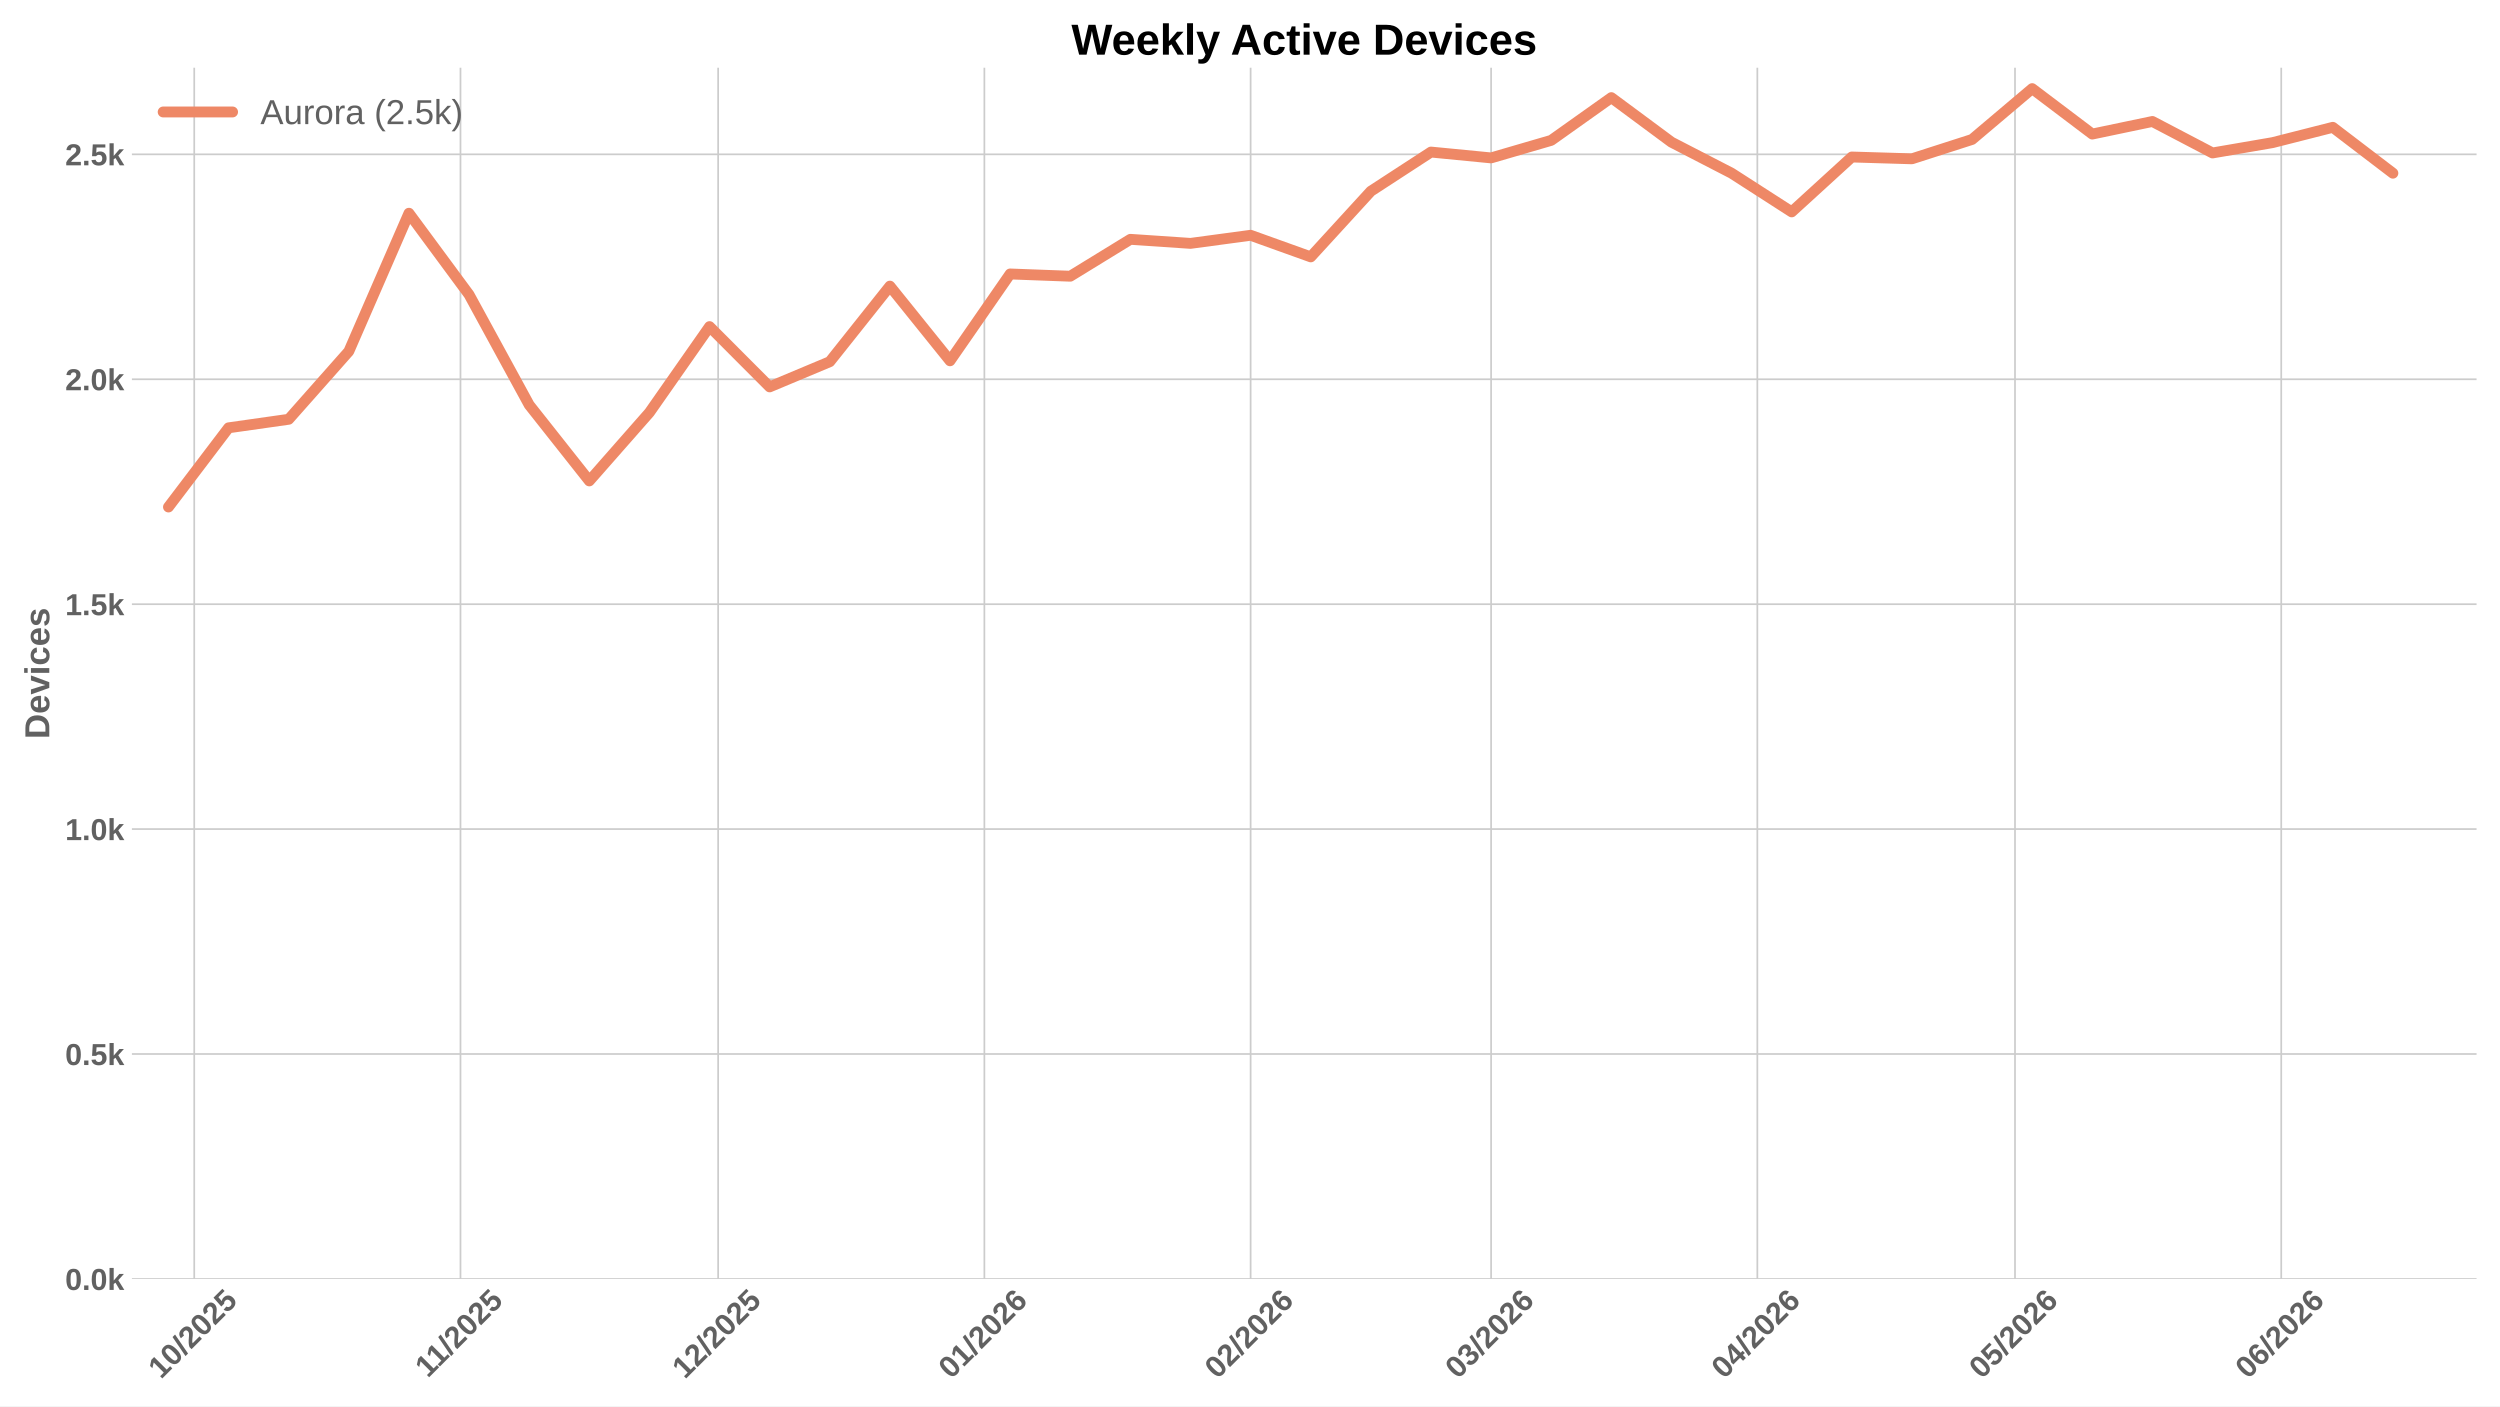
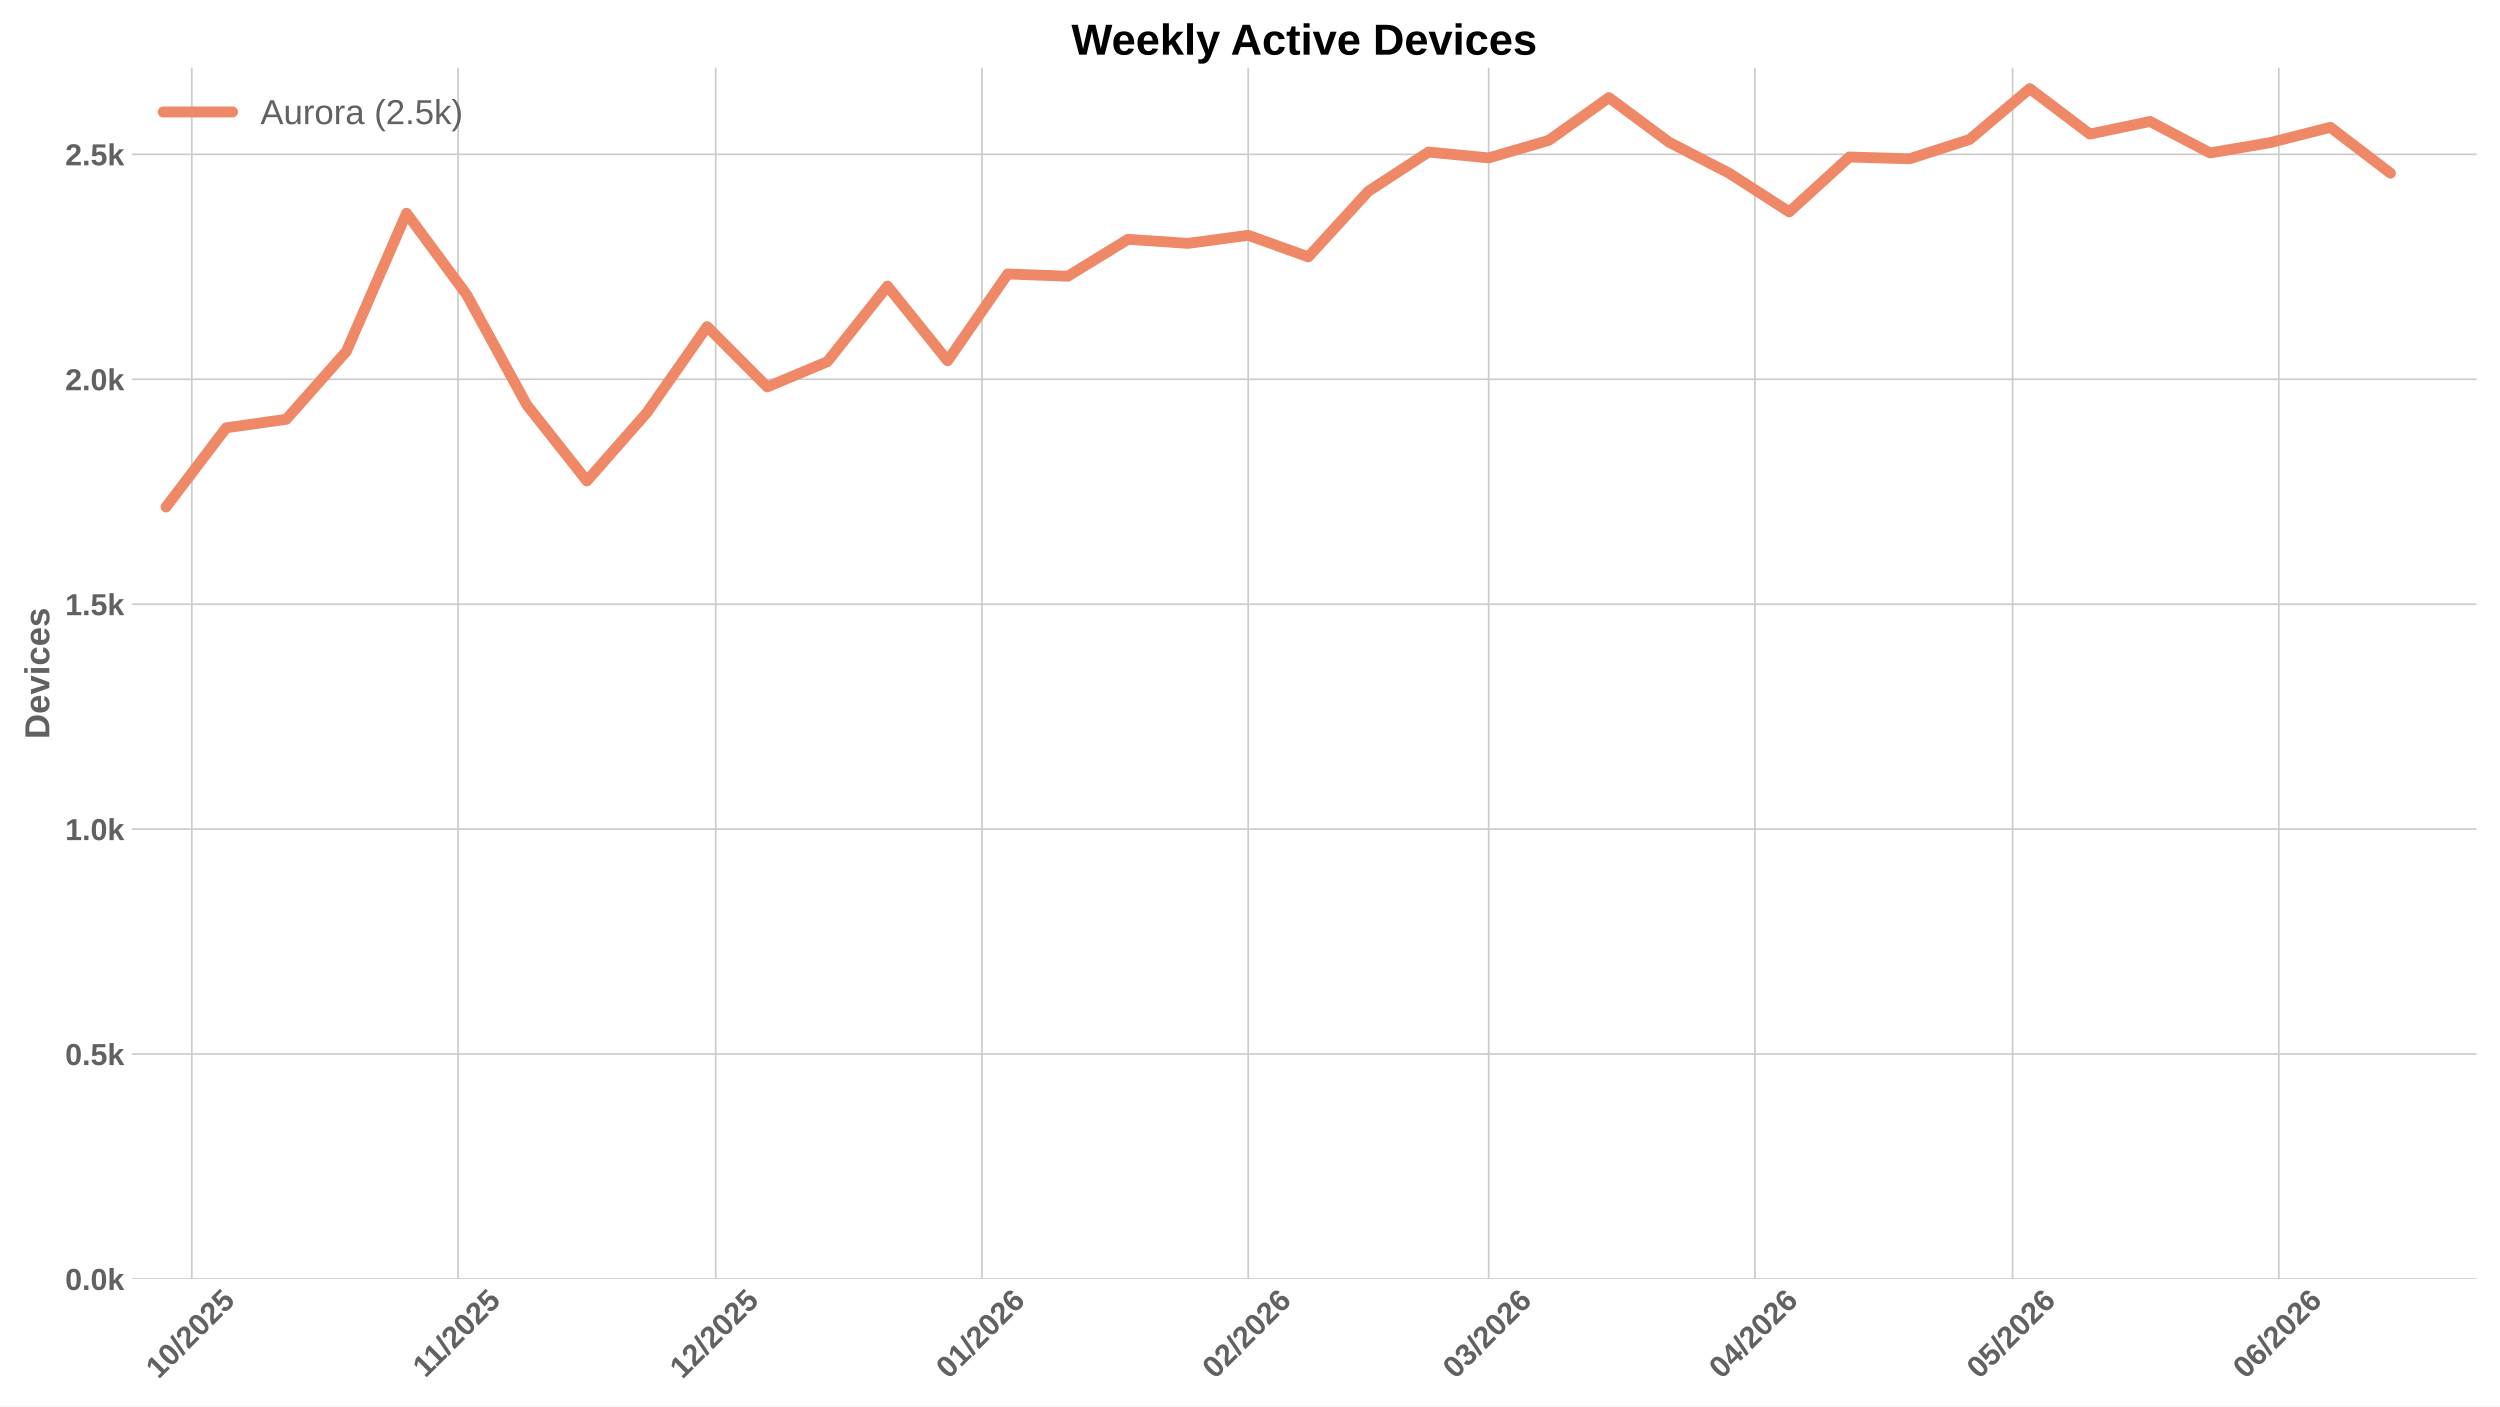
<svg xmlns="http://www.w3.org/2000/svg" xmlns:xlink="http://www.w3.org/1999/xlink" width="1152pt" height="648pt" viewBox="0 0 1152 648" version="1.1">
  <defs>
    <style type="text/css">*{stroke-linejoin: round; stroke-linecap: butt}</style>
  </defs>
  <g id="figure_1">
    <g id="patch_1">
      <path d="M 0 648  L 1152 648  L 1152 0  L 0 0  z " style="fill: #ffffff" />
    </g>
    <g id="axes_1">
      <g id="patch_2">
        <path d="M 60.78 589.343  L 1141.2 589.343  L 1141.2 31.2  L 60.78 31.2  z " style="fill: #ffffff" />
      </g>
      <g id="matplotlib.axis_1">
        <g id="xtick_1">
          <g id="line2d_1">
-             <path d="M 89.502 589.343  L 89.502 31.2  " clip-path="url(#pac68cf0e99)" style="fill: none; stroke: #cccccc; stroke-width: 0.8; stroke-linecap: round" />
+             <path d="M 88.384 589.343  L 88.384 31.2  " clip-path="url(#p1d4c83ee88)" style="fill: none; stroke: #cccccc; stroke-width: 0.8; stroke-linecap: round" />
          </g>
          <g id="line2d_2" />
          <g id="text_1">
-             <g style="fill: #616161" transform="translate(74.17188 635.7977) rotate(-45) scale(0.14 -0.14)">
+             <g style="fill: #616161" transform="translate(73.05342 635.7977) rotate(-45) scale(0.14 -0.14)">
              <defs>
                <path id="LiberationSans-Bold-31" d="M 403 0  L 403 653  L 1494 653  L 1494 3656  L 438 2997  L 438 3688  L 1541 4403  L 2372 4403  L 2372 653  L 3381 653  L 3381 0  L 403 0  z " transform="scale(0.015625)" />
                <path id="LiberationSans-Bold-30" d="M 3297 2203  Q 3297 1088 2914 512  Q 2531 -63 1766 -63  Q 253 -63 253 2203  Q 253 2994 418 3494  Q 584 3994 915 4231  Q 1247 4469 1791 4469  Q 2572 4469 2934 3903  Q 3297 3338 3297 2203  z M 2416 2203  Q 2416 2813 2356 3150  Q 2297 3488 2165 3634  Q 2034 3781 1784 3781  Q 1519 3781 1383 3632  Q 1247 3484 1189 3148  Q 1131 2813 1131 2203  Q 1131 1600 1192 1261  Q 1253 922 1386 775  Q 1519 628 1772 628  Q 2022 628 2158 783  Q 2294 938 2355 1278  Q 2416 1619 2416 2203  z " transform="scale(0.015625)" />
                <path id="LiberationSans-Bold-2f" d="M 63 -128  L 972 4638  L 1716 4638  L 822 -128  L 63 -128  z " transform="scale(0.015625)" />
                <path id="LiberationSans-Bold-32" d="M 222 0  L 222 609  Q 394 988 711 1347  Q 1028 1706 1509 2097  Q 1972 2472 2158 2715  Q 2344 2959 2344 3194  Q 2344 3769 1766 3769  Q 1484 3769 1336 3617  Q 1188 3466 1144 3163  L 259 3213  Q 334 3825 717 4147  Q 1100 4469 1759 4469  Q 2472 4469 2853 4144  Q 3234 3819 3234 3231  Q 3234 2922 3112 2672  Q 2991 2422 2800 2211  Q 2609 2000 2376 1815  Q 2144 1631 1925 1456  Q 1706 1281 1526 1103  Q 1347 925 1259 722  L 3303 722  L 3303 0  L 222 0  z " transform="scale(0.015625)" />
                <path id="LiberationSans-Bold-35" d="M 3381 1466  Q 3381 766 2945 351  Q 2509 -63 1750 -63  Q 1088 -63 689 235  Q 291 534 197 1100  L 1075 1172  Q 1144 891 1319 762  Q 1494 634 1759 634  Q 2088 634 2283 843  Q 2478 1053 2478 1447  Q 2478 1794 2293 2001  Q 2109 2209 1778 2209  Q 1413 2209 1181 1925  L 325 1925  L 478 4403  L 3125 4403  L 3125 3750  L 1275 3750  L 1203 2638  Q 1522 2919 2000 2919  Q 2628 2919 3004 2528  Q 3381 2138 3381 1466  z " transform="scale(0.015625)" />
              </defs>
              <use xlink:href="#LiberationSans-Bold-31" />
              <use xlink:href="#LiberationSans-Bold-30" transform="translate(55.61523 0)" />
              <use xlink:href="#LiberationSans-Bold-2f" transform="translate(111.2305 0)" />
              <use xlink:href="#LiberationSans-Bold-32" transform="translate(139.0137 0)" />
              <use xlink:href="#LiberationSans-Bold-30" transform="translate(194.6289 0)" />
              <use xlink:href="#LiberationSans-Bold-32" transform="translate(250.2441 0)" />
              <use xlink:href="#LiberationSans-Bold-35" transform="translate(305.8594 0)" />
            </g>
          </g>
        </g>
        <g id="xtick_2">
          <g id="line2d_3">
-             <path d="M 212.187 589.343  L 212.187 31.2  " clip-path="url(#pac68cf0e99)" style="fill: none; stroke: #cccccc; stroke-width: 0.8; stroke-linecap: round" />
+             <path d="M 211.069 589.343  L 211.069 31.2  " clip-path="url(#p1d4c83ee88)" style="fill: none; stroke: #cccccc; stroke-width: 0.8; stroke-linecap: round" />
          </g>
          <g id="line2d_4" />
          <g id="text_2">
-             <g style="fill: #616161" transform="translate(197.1292 635.2532) rotate(-45) scale(0.14 -0.14)">
+             <g style="fill: #616161" transform="translate(196.0107 635.2532) rotate(-45) scale(0.14 -0.14)">
              <use xlink:href="#LiberationSans-Bold-31" />
              <use xlink:href="#LiberationSans-Bold-31" transform="translate(50.11523 0)" />
              <use xlink:href="#LiberationSans-Bold-2f" transform="translate(105.7305 0)" />
              <use xlink:href="#LiberationSans-Bold-32" transform="translate(133.5137 0)" />
              <use xlink:href="#LiberationSans-Bold-30" transform="translate(189.1289 0)" />
              <use xlink:href="#LiberationSans-Bold-32" transform="translate(244.7441 0)" />
              <use xlink:href="#LiberationSans-Bold-35" transform="translate(300.3594 0)" />
            </g>
          </g>
        </g>
        <g id="xtick_3">
          <g id="line2d_5">
-             <path d="M 330.915 589.343  L 330.915 31.2  " clip-path="url(#pac68cf0e99)" style="fill: none; stroke: #cccccc; stroke-width: 0.8; stroke-linecap: round" />
+             <path d="M 329.796 589.343  L 329.796 31.2  " clip-path="url(#p1d4c83ee88)" style="fill: none; stroke: #cccccc; stroke-width: 0.8; stroke-linecap: round" />
          </g>
          <g id="line2d_6" />
          <g id="text_3">
-             <g style="fill: #616161" transform="translate(315.5844 635.7977) rotate(-45) scale(0.14 -0.14)">
+             <g style="fill: #616161" transform="translate(314.4659 635.7977) rotate(-45) scale(0.14 -0.14)">
              <use xlink:href="#LiberationSans-Bold-31" />
              <use xlink:href="#LiberationSans-Bold-32" transform="translate(55.61523 0)" />
              <use xlink:href="#LiberationSans-Bold-2f" transform="translate(111.2305 0)" />
              <use xlink:href="#LiberationSans-Bold-32" transform="translate(139.0137 0)" />
              <use xlink:href="#LiberationSans-Bold-30" transform="translate(194.6289 0)" />
              <use xlink:href="#LiberationSans-Bold-32" transform="translate(250.2441 0)" />
              <use xlink:href="#LiberationSans-Bold-35" transform="translate(305.8594 0)" />
            </g>
          </g>
        </g>
        <g id="xtick_4">
          <g id="line2d_7">
-             <path d="M 453.6 589.343  L 453.6 31.2  " clip-path="url(#pac68cf0e99)" style="fill: none; stroke: #cccccc; stroke-width: 0.8; stroke-linecap: round" />
+             <path d="M 452.481 589.343  L 452.481 31.2  " clip-path="url(#p1d4c83ee88)" style="fill: none; stroke: #cccccc; stroke-width: 0.8; stroke-linecap: round" />
          </g>
          <g id="line2d_8" />
          <g id="text_4">
-             <g style="fill: #616161" transform="translate(438.2695 635.7977) rotate(-45) scale(0.14 -0.14)">
+             <g style="fill: #616161" transform="translate(437.151 635.7977) rotate(-45) scale(0.14 -0.14)">
              <defs>
                <path id="LiberationSans-Bold-36" d="M 3328 1441  Q 3328 738 2934 337  Q 2541 -63 1847 -63  Q 1069 -63 651 482  Q 234 1028 234 2100  Q 234 3278 657 3873  Q 1081 4469 1869 4469  Q 2428 4469 2751 4222  Q 3075 3975 3209 3456  L 2381 3341  Q 2263 3775 1850 3775  Q 1497 3775 1295 3422  Q 1094 3069 1094 2350  Q 1234 2584 1484 2709  Q 1734 2834 2050 2834  Q 2641 2834 2984 2459  Q 3328 2084 3328 1441  z M 2447 1416  Q 2447 1791 2273 1989  Q 2100 2188 1797 2188  Q 1506 2188 1331 2002  Q 1156 1816 1156 1509  Q 1156 1125 1339 873  Q 1522 622 1819 622  Q 2116 622 2281 833  Q 2447 1044 2447 1416  z " transform="scale(0.015625)" />
              </defs>
              <use xlink:href="#LiberationSans-Bold-30" />
              <use xlink:href="#LiberationSans-Bold-31" transform="translate(55.61523 0)" />
              <use xlink:href="#LiberationSans-Bold-2f" transform="translate(111.2305 0)" />
              <use xlink:href="#LiberationSans-Bold-32" transform="translate(139.0137 0)" />
              <use xlink:href="#LiberationSans-Bold-30" transform="translate(194.6289 0)" />
              <use xlink:href="#LiberationSans-Bold-32" transform="translate(250.2441 0)" />
              <use xlink:href="#LiberationSans-Bold-36" transform="translate(305.8594 0)" />
            </g>
          </g>
        </g>
        <g id="xtick_5">
          <g id="line2d_9">
-             <path d="M 576.285 589.343  L 576.285 31.2  " clip-path="url(#pac68cf0e99)" style="fill: none; stroke: #cccccc; stroke-width: 0.8; stroke-linecap: round" />
+             <path d="M 575.166 589.343  L 575.166 31.2  " clip-path="url(#p1d4c83ee88)" style="fill: none; stroke: #cccccc; stroke-width: 0.8; stroke-linecap: round" />
          </g>
          <g id="line2d_10" />
          <g id="text_5">
-             <g style="fill: #616161" transform="translate(560.9545 635.7977) rotate(-45) scale(0.14 -0.14)">
+             <g style="fill: #616161" transform="translate(559.8361 635.7977) rotate(-45) scale(0.14 -0.14)">
              <use xlink:href="#LiberationSans-Bold-30" />
              <use xlink:href="#LiberationSans-Bold-32" transform="translate(55.61523 0)" />
              <use xlink:href="#LiberationSans-Bold-2f" transform="translate(111.2305 0)" />
              <use xlink:href="#LiberationSans-Bold-32" transform="translate(139.0137 0)" />
              <use xlink:href="#LiberationSans-Bold-30" transform="translate(194.6289 0)" />
              <use xlink:href="#LiberationSans-Bold-32" transform="translate(250.2441 0)" />
              <use xlink:href="#LiberationSans-Bold-36" transform="translate(305.8594 0)" />
            </g>
          </g>
        </g>
        <g id="xtick_6">
          <g id="line2d_11">
-             <path d="M 687.097 589.343  L 687.097 31.2  " clip-path="url(#pac68cf0e99)" style="fill: none; stroke: #cccccc; stroke-width: 0.8; stroke-linecap: round" />
+             <path d="M 685.979 589.343  L 685.979 31.2  " clip-path="url(#p1d4c83ee88)" style="fill: none; stroke: #cccccc; stroke-width: 0.8; stroke-linecap: round" />
          </g>
          <g id="line2d_12" />
          <g id="text_6">
-             <g style="fill: #616161" transform="translate(671.7668 635.7977) rotate(-45) scale(0.14 -0.14)">
+             <g style="fill: #616161" transform="translate(670.6484 635.7977) rotate(-45) scale(0.14 -0.14)">
              <defs>
                <path id="LiberationSans-Bold-33" d="M 3328 1222  Q 3328 603 2922 265  Q 2516 -72 1766 -72  Q 1056 -72 637 254  Q 219 581 147 1197  L 1041 1275  Q 1125 641 1763 641  Q 2078 641 2253 797  Q 2428 953 2428 1275  Q 2428 1569 2215 1725  Q 2003 1881 1584 1881  L 1278 1881  L 1278 2591  L 1566 2591  Q 1944 2591 2134 2745  Q 2325 2900 2325 3188  Q 2325 3459 2173 3614  Q 2022 3769 1731 3769  Q 1459 3769 1292 3619  Q 1125 3469 1100 3194  L 222 3256  Q 291 3825 694 4147  Q 1097 4469 1747 4469  Q 2438 4469 2827 4158  Q 3216 3847 3216 3297  Q 3216 2884 2973 2618  Q 2731 2353 2275 2266  L 2275 2253  Q 2781 2194 3054 1920  Q 3328 1647 3328 1222  z " transform="scale(0.015625)" />
              </defs>
              <use xlink:href="#LiberationSans-Bold-30" />
              <use xlink:href="#LiberationSans-Bold-33" transform="translate(55.61523 0)" />
              <use xlink:href="#LiberationSans-Bold-2f" transform="translate(111.2305 0)" />
              <use xlink:href="#LiberationSans-Bold-32" transform="translate(139.0137 0)" />
              <use xlink:href="#LiberationSans-Bold-30" transform="translate(194.6289 0)" />
              <use xlink:href="#LiberationSans-Bold-32" transform="translate(250.2441 0)" />
              <use xlink:href="#LiberationSans-Bold-36" transform="translate(305.8594 0)" />
            </g>
          </g>
        </g>
        <g id="xtick_7">
          <g id="line2d_13">
-             <path d="M 809.782 589.343  L 809.782 31.2  " clip-path="url(#pac68cf0e99)" style="fill: none; stroke: #cccccc; stroke-width: 0.8; stroke-linecap: round" />
+             <path d="M 808.664 589.343  L 808.664 31.2  " clip-path="url(#p1d4c83ee88)" style="fill: none; stroke: #cccccc; stroke-width: 0.8; stroke-linecap: round" />
          </g>
          <g id="line2d_14" />
          <g id="text_7">
-             <g style="fill: #616161" transform="translate(794.4519 635.7977) rotate(-45) scale(0.14 -0.14)">
+             <g style="fill: #616161" transform="translate(793.3334 635.7977) rotate(-45) scale(0.14 -0.14)">
              <defs>
                <path id="LiberationSans-Bold-34" d="M 2938 897  L 2938 0  L 2100 0  L 2100 897  L 97 897  L 97 1556  L 1956 4403  L 2938 4403  L 2938 1550  L 3525 1550  L 3525 897  L 2938 897  z M 2100 2991  Q 2100 3159 2111 3356  Q 2122 3553 2128 3609  Q 2047 3434 1834 3103  L 813 1550  L 2100 1550  L 2100 2991  z " transform="scale(0.015625)" />
              </defs>
              <use xlink:href="#LiberationSans-Bold-30" />
              <use xlink:href="#LiberationSans-Bold-34" transform="translate(55.61523 0)" />
              <use xlink:href="#LiberationSans-Bold-2f" transform="translate(111.2305 0)" />
              <use xlink:href="#LiberationSans-Bold-32" transform="translate(139.0137 0)" />
              <use xlink:href="#LiberationSans-Bold-30" transform="translate(194.6289 0)" />
              <use xlink:href="#LiberationSans-Bold-32" transform="translate(250.2441 0)" />
              <use xlink:href="#LiberationSans-Bold-36" transform="translate(305.8594 0)" />
            </g>
          </g>
        </g>
        <g id="xtick_8">
          <g id="line2d_15">
-             <path d="M 928.51 589.343  L 928.51 31.2  " clip-path="url(#pac68cf0e99)" style="fill: none; stroke: #cccccc; stroke-width: 0.8; stroke-linecap: round" />
+             <path d="M 927.391 589.343  L 927.391 31.2  " clip-path="url(#p1d4c83ee88)" style="fill: none; stroke: #cccccc; stroke-width: 0.8; stroke-linecap: round" />
          </g>
          <g id="line2d_16" />
          <g id="text_8">
-             <g style="fill: #616161" transform="translate(913.1794 635.7977) rotate(-45) scale(0.14 -0.14)">
+             <g style="fill: #616161" transform="translate(912.0609 635.7977) rotate(-45) scale(0.14 -0.14)">
              <use xlink:href="#LiberationSans-Bold-30" />
              <use xlink:href="#LiberationSans-Bold-35" transform="translate(55.61523 0)" />
              <use xlink:href="#LiberationSans-Bold-2f" transform="translate(111.2305 0)" />
              <use xlink:href="#LiberationSans-Bold-32" transform="translate(139.0137 0)" />
              <use xlink:href="#LiberationSans-Bold-30" transform="translate(194.6289 0)" />
              <use xlink:href="#LiberationSans-Bold-32" transform="translate(250.2441 0)" />
              <use xlink:href="#LiberationSans-Bold-36" transform="translate(305.8594 0)" />
            </g>
          </g>
        </g>
        <g id="xtick_9">
          <g id="line2d_17">
-             <path d="M 1051.195 589.343  L 1051.195 31.2  " clip-path="url(#pac68cf0e99)" style="fill: none; stroke: #cccccc; stroke-width: 0.8; stroke-linecap: round" />
+             <path d="M 1050.076 589.343  L 1050.076 31.2  " clip-path="url(#p1d4c83ee88)" style="fill: none; stroke: #cccccc; stroke-width: 0.8; stroke-linecap: round" />
          </g>
          <g id="line2d_18" />
          <g id="text_9">
-             <g style="fill: #616161" transform="translate(1035.864 635.7977) rotate(-45) scale(0.14 -0.14)">
+             <g style="fill: #616161" transform="translate(1034.746 635.7977) rotate(-45) scale(0.14 -0.14)">
              <use xlink:href="#LiberationSans-Bold-30" />
              <use xlink:href="#LiberationSans-Bold-36" transform="translate(55.61523 0)" />
              <use xlink:href="#LiberationSans-Bold-2f" transform="translate(111.2305 0)" />
              <use xlink:href="#LiberationSans-Bold-32" transform="translate(139.0137 0)" />
              <use xlink:href="#LiberationSans-Bold-30" transform="translate(194.6289 0)" />
              <use xlink:href="#LiberationSans-Bold-32" transform="translate(250.2441 0)" />
              <use xlink:href="#LiberationSans-Bold-36" transform="translate(305.8594 0)" />
            </g>
          </g>
        </g>
      </g>
      <g id="matplotlib.axis_2">
        <g id="ytick_1">
          <g id="line2d_19">
-             <path d="M 60.78 589.343  L 1141.2 589.343  " clip-path="url(#pac68cf0e99)" style="fill: none; stroke: #cccccc; stroke-width: 0.8; stroke-linecap: round" />
+             <path d="M 60.78 589.343  L 1141.2 589.343  " clip-path="url(#p1d4c83ee88)" style="fill: none; stroke: #cccccc; stroke-width: 0.8; stroke-linecap: round" />
          </g>
          <g id="line2d_20" />
          <g id="text_10">
            <g style="fill: #616161" transform="translate(30.03469 594.416) scale(0.14 -0.14)">
              <defs>
                <path id="LiberationSans-Bold-2e" d="M 434 0  L 434 953  L 1338 953  L 1338 0  L 434 0  z " transform="scale(0.015625)" />
                <path id="LiberationSans-Bold-6b" d="M 2606 0  L 1703 1531  L 1325 1269  L 1325 0  L 447 0  L 447 4638  L 1325 4638  L 1325 1981  L 2531 3381  L 3475 3381  L 2288 2063  L 3566 0  L 2606 0  z " transform="scale(0.015625)" />
              </defs>
              <use xlink:href="#LiberationSans-Bold-30" />
              <use xlink:href="#LiberationSans-Bold-2e" transform="translate(55.61523 0)" />
              <use xlink:href="#LiberationSans-Bold-30" transform="translate(83.39844 0)" />
              <use xlink:href="#LiberationSans-Bold-6b" transform="translate(139.0137 0)" />
            </g>
          </g>
        </g>
        <g id="ytick_2">
          <g id="line2d_21">
-             <path d="M 60.78 485.695  L 1141.2 485.695  " clip-path="url(#pac68cf0e99)" style="fill: none; stroke: #cccccc; stroke-width: 0.8; stroke-linecap: round" />
+             <path d="M 60.78 485.695  L 1141.2 485.695  " clip-path="url(#p1d4c83ee88)" style="fill: none; stroke: #cccccc; stroke-width: 0.8; stroke-linecap: round" />
          </g>
          <g id="line2d_22" />
          <g id="text_11">
            <g style="fill: #616161" transform="translate(30.03469 490.7682) scale(0.14 -0.14)">
              <use xlink:href="#LiberationSans-Bold-30" />
              <use xlink:href="#LiberationSans-Bold-2e" transform="translate(55.61523 0)" />
              <use xlink:href="#LiberationSans-Bold-35" transform="translate(83.39844 0)" />
              <use xlink:href="#LiberationSans-Bold-6b" transform="translate(139.0137 0)" />
            </g>
          </g>
        </g>
        <g id="ytick_3">
          <g id="line2d_23">
-             <path d="M 60.78 382.048  L 1141.2 382.048  " clip-path="url(#pac68cf0e99)" style="fill: none; stroke: #cccccc; stroke-width: 0.8; stroke-linecap: round" />
+             <path d="M 60.78 382.048  L 1141.2 382.048  " clip-path="url(#p1d4c83ee88)" style="fill: none; stroke: #cccccc; stroke-width: 0.8; stroke-linecap: round" />
          </g>
          <g id="line2d_24" />
          <g id="text_12">
            <g style="fill: #616161" transform="translate(30.03469 387.1205) scale(0.14 -0.14)">
              <use xlink:href="#LiberationSans-Bold-31" />
              <use xlink:href="#LiberationSans-Bold-2e" transform="translate(55.61523 0)" />
              <use xlink:href="#LiberationSans-Bold-30" transform="translate(83.39844 0)" />
              <use xlink:href="#LiberationSans-Bold-6b" transform="translate(139.0137 0)" />
            </g>
          </g>
        </g>
        <g id="ytick_4">
          <g id="line2d_25">
-             <path d="M 60.78 278.4  L 1141.2 278.4  " clip-path="url(#pac68cf0e99)" style="fill: none; stroke: #cccccc; stroke-width: 0.8; stroke-linecap: round" />
+             <path d="M 60.78 278.4  L 1141.2 278.4  " clip-path="url(#p1d4c83ee88)" style="fill: none; stroke: #cccccc; stroke-width: 0.8; stroke-linecap: round" />
          </g>
          <g id="line2d_26" />
          <g id="text_13">
            <g style="fill: #616161" transform="translate(30.03469 283.4727) scale(0.14 -0.14)">
              <use xlink:href="#LiberationSans-Bold-31" />
              <use xlink:href="#LiberationSans-Bold-2e" transform="translate(55.61523 0)" />
              <use xlink:href="#LiberationSans-Bold-35" transform="translate(83.39844 0)" />
              <use xlink:href="#LiberationSans-Bold-6b" transform="translate(139.0137 0)" />
            </g>
          </g>
        </g>
        <g id="ytick_5">
          <g id="line2d_27">
-             <path d="M 60.78 174.752  L 1141.2 174.752  " clip-path="url(#pac68cf0e99)" style="fill: none; stroke: #cccccc; stroke-width: 0.8; stroke-linecap: round" />
+             <path d="M 60.78 174.752  L 1141.2 174.752  " clip-path="url(#p1d4c83ee88)" style="fill: none; stroke: #cccccc; stroke-width: 0.8; stroke-linecap: round" />
          </g>
          <g id="line2d_28" />
          <g id="text_14">
            <g style="fill: #616161" transform="translate(30.03469 179.825) scale(0.14 -0.14)">
              <use xlink:href="#LiberationSans-Bold-32" />
              <use xlink:href="#LiberationSans-Bold-2e" transform="translate(55.61523 0)" />
              <use xlink:href="#LiberationSans-Bold-30" transform="translate(83.39844 0)" />
              <use xlink:href="#LiberationSans-Bold-6b" transform="translate(139.0137 0)" />
            </g>
          </g>
        </g>
        <g id="ytick_6">
          <g id="line2d_29">
-             <path d="M 60.78 71.104  L 1141.2 71.104  " clip-path="url(#pac68cf0e99)" style="fill: none; stroke: #cccccc; stroke-width: 0.8; stroke-linecap: round" />
+             <path d="M 60.78 71.104  L 1141.2 71.104  " clip-path="url(#p1d4c83ee88)" style="fill: none; stroke: #cccccc; stroke-width: 0.8; stroke-linecap: round" />
          </g>
          <g id="line2d_30" />
          <g id="text_15">
            <g style="fill: #616161" transform="translate(30.03469 76.1772) scale(0.14 -0.14)">
              <use xlink:href="#LiberationSans-Bold-32" />
              <use xlink:href="#LiberationSans-Bold-2e" transform="translate(55.61523 0)" />
              <use xlink:href="#LiberationSans-Bold-35" transform="translate(83.39844 0)" />
              <use xlink:href="#LiberationSans-Bold-6b" transform="translate(139.0137 0)" />
            </g>
          </g>
        </g>
        <g id="text_16">
          <g style="fill: #616161" transform="translate(22.71469 340.5153) rotate(-90) scale(0.16 -0.16)">
            <defs>
              <path id="LiberationSans-Bold-44" d="M 4353 2234  Q 4353 1553 4086 1045  Q 3819 538 3330 269  Q 2841 0 2209 0  L 428 0  L 428 4403  L 2022 4403  Q 3134 4403 3743 3842  Q 4353 3281 4353 2234  z M 3425 2234  Q 3425 2944 3056 3317  Q 2688 3691 2003 3691  L 1350 3691  L 1350 713  L 2131 713  Q 2725 713 3075 1122  Q 3425 1531 3425 2234  z " transform="scale(0.015625)" />
              <path id="LiberationSans-Bold-65" d="M 1831 -63  Q 1069 -63 659 389  Q 250 841 250 1706  Q 250 2544 665 2994  Q 1081 3444 1844 3444  Q 2572 3444 2956 2961  Q 3341 2478 3341 1547  L 3341 1522  L 1172 1522  Q 1172 1028 1355 776  Q 1538 525 1875 525  Q 2341 525 2463 928  L 3291 856  Q 2931 -63 1831 -63  z M 1831 2891  Q 1522 2891 1355 2675  Q 1188 2459 1178 2072  L 2491 2072  Q 2466 2481 2294 2686  Q 2122 2891 1831 2891  z " transform="scale(0.015625)" />
              <path id="LiberationSans-Bold-76" d="M 2284 0  L 1234 0  L 25 3381  L 953 3381  L 1544 1491  Q 1591 1334 1766 709  Q 1797 838 1894 1159  Q 1991 1481 2613 3381  L 3531 3381  L 2284 0  z " transform="scale(0.015625)" />
              <path id="LiberationSans-Bold-69" d="M 447 3991  L 447 4638  L 1325 4638  L 1325 3991  L 447 3991  z M 447 0  L 447 3381  L 1325 3381  L 1325 0  L 447 0  z " transform="scale(0.015625)" />
              <path id="LiberationSans-Bold-63" d="M 1856 -63  Q 1088 -63 669 395  Q 250 853 250 1672  Q 250 2509 672 2976  Q 1094 3444 1869 3444  Q 2466 3444 2856 3144  Q 3247 2844 3347 2316  L 2463 2272  Q 2425 2531 2275 2686  Q 2125 2841 1850 2841  Q 1172 2841 1172 1706  Q 1172 538 1863 538  Q 2113 538 2281 695  Q 2450 853 2491 1166  L 3372 1125  Q 3325 778 3123 506  Q 2922 234 2594 85  Q 2266 -63 1856 -63  z " transform="scale(0.015625)" />
              <path id="LiberationSans-Bold-73" d="M 3297 988  Q 3297 497 2895 217  Q 2494 -63 1784 -63  Q 1088 -63 717 157  Q 347 378 225 844  L 997 959  Q 1063 719 1223 619  Q 1384 519 1784 519  Q 2153 519 2322 612  Q 2491 706 2491 906  Q 2491 1069 2355 1164  Q 2219 1259 1894 1325  Q 1150 1472 890 1598  Q 631 1725 495 1926  Q 359 2128 359 2422  Q 359 2906 732 3176  Q 1106 3447 1791 3447  Q 2394 3447 2761 3212  Q 3128 2978 3219 2534  L 2441 2453  Q 2403 2659 2256 2761  Q 2109 2863 1791 2863  Q 1478 2863 1322 2783  Q 1166 2703 1166 2516  Q 1166 2369 1286 2283  Q 1406 2197 1691 2141  Q 2088 2059 2395 1973  Q 2703 1888 2889 1769  Q 3075 1650 3186 1464  Q 3297 1278 3297 988  z " transform="scale(0.015625)" />
            </defs>
            <use xlink:href="#LiberationSans-Bold-44" />
            <use xlink:href="#LiberationSans-Bold-65" transform="translate(72.2168 0)" />
            <use xlink:href="#LiberationSans-Bold-76" transform="translate(127.832 0)" />
            <use xlink:href="#LiberationSans-Bold-69" transform="translate(183.4473 0)" />
            <use xlink:href="#LiberationSans-Bold-63" transform="translate(211.2305 0)" />
            <use xlink:href="#LiberationSans-Bold-65" transform="translate(266.8457 0)" />
            <use xlink:href="#LiberationSans-Bold-73" transform="translate(322.4609 0)" />
          </g>
        </g>
      </g>
      <g id="line2d_31">
-         <path d="M 77.629 233.624  L 105.333 197.14  L 133.036 193.201  L 160.739 161.9  L 188.442 98.26  L 216.145 135.781  L 243.848 186.568  L 271.551 221.601  L 299.254 190.092  L 326.957 150.499  L 354.66 178.276  L 382.363 166.668  L 410.066 131.842  L 437.769 166.253  L 465.473 126.245  L 493.176 127.281  L 520.879 110.283  L 548.582 112.149  L 576.285 108.418  L 603.988 118.368  L 631.691 88.103  L 659.394 70.068  L 687.097 72.763  L 714.8 64.678  L 742.503 44.985  L 770.206 65.507  L 797.909 79.811  L 825.613 97.638  L 853.316 72.348  L 881.019 73.177  L 908.722 64.264  L 936.425 40.839  L 964.128 61.776  L 991.831 55.972  L 1019.534 70.483  L 1047.237 65.715  L 1074.94 58.667  L 1102.643 79.811  " clip-path="url(#pac68cf0e99)" style="fill: none; stroke: #ee8866; stroke-width: 5; stroke-linecap: round" />
+         <path d="M 76.511 233.624  L 104.214 197.14  L 131.917 193.201  L 159.62 161.9  L 187.323 98.26  L 215.026 135.781  L 242.729 186.568  L 270.433 221.601  L 298.136 190.092  L 325.839 150.499  L 353.542 178.276  L 381.245 166.668  L 408.948 131.842  L 436.651 166.253  L 464.354 126.245  L 492.057 127.281  L 519.76 110.283  L 547.463 112.149  L 575.166 108.418  L 602.869 118.368  L 630.573 88.103  L 658.276 70.068  L 685.979 72.763  L 713.682 64.678  L 741.385 44.985  L 769.088 65.507  L 796.791 79.811  L 824.494 97.638  L 852.197 72.348  L 879.9 73.177  L 907.603 64.264  L 935.306 40.839  L 963.009 61.776  L 990.713 55.972  L 1018.416 70.483  L 1046.119 65.715  L 1073.822 58.667  L 1101.525 79.811  " clip-path="url(#p1d4c83ee88)" style="fill: none; stroke: #ee8866; stroke-width: 5; stroke-linecap: round" />
      </g>
      <g id="patch_3">
        <path d="M 60.78 589.343  L 60.78 31.2  " style="fill: none" />
      </g>
      <g id="patch_4">
        <path d="M 1141.2 589.343  L 1141.2 31.2  " style="fill: none" />
      </g>
      <g id="patch_5">
        <path d="M 60.78 589.343  L 1141.2 589.343  " style="fill: none" />
      </g>
      <g id="patch_6">
        <path d="M 60.78 31.2  L 1141.2 31.2  " style="fill: none" />
      </g>
      <g id="text_17">
        <g transform="translate(493.7056 25.2) scale(0.2 -0.2)">
          <defs>
            <path id="LiberationSans-Bold-57" d="M 4897 0  L 3803 0  L 3206 2547  Q 3097 2997 3022 3488  Q 2947 3078 2900 2864  Q 2853 2650 2234 0  L 1141 0  L 6 4403  L 941 4403  L 1578 1559  L 1722 872  Q 1809 1306 1892 1701  Q 1975 2097 2516 4403  L 3547 4403  L 4103 2059  Q 4169 1797 4325 872  L 4403 1234  L 4569 1953  L 5100 4403  L 6034 4403  L 4897 0  z " transform="scale(0.015625)" />
            <path id="LiberationSans-Bold-6c" d="M 447 0  L 447 4638  L 1325 4638  L 1325 0  L 447 0  z " transform="scale(0.015625)" />
            <path id="LiberationSans-Bold-79" d="M 884 -1328  Q 569 -1328 331 -1288  L 331 -663  Q 497 -688 634 -688  Q 822 -688 945 -628  Q 1069 -569 1167 -431  Q 1266 -294 1388 34  L 50 3381  L 978 3381  L 1509 1797  Q 1634 1456 1825 753  L 1903 1050  L 2106 1784  L 2606 3381  L 3525 3381  L 2188 -178  Q 1919 -828 1630 -1078  Q 1341 -1328 884 -1328  z " transform="scale(0.015625)" />
            <path id="LiberationSans-Bold-20" transform="scale(0.015625)" />
            <path id="LiberationSans-Bold-41" d="M 3541 0  L 3150 1125  L 1472 1125  L 1081 0  L 159 0  L 1766 4403  L 2853 4403  L 4453 0  L 3541 0  z M 2309 3725  L 2291 3656  Q 2259 3544 2215 3400  Q 2172 3256 1678 1819  L 2944 1819  L 2509 3084  L 2375 3509  L 2309 3725  z " transform="scale(0.015625)" />
            <path id="LiberationSans-Bold-74" d="M 1313 -56  Q 925 -56 715 155  Q 506 366 506 794  L 506 2788  L 78 2788  L 78 3381  L 550 3381  L 825 4175  L 1375 4175  L 1375 3381  L 2016 3381  L 2016 2788  L 1375 2788  L 1375 1031  Q 1375 784 1469 667  Q 1563 550 1759 550  Q 1863 550 2053 594  L 2053 50  Q 1728 -56 1313 -56  z " transform="scale(0.015625)" />
          </defs>
          <use xlink:href="#LiberationSans-Bold-57" />
          <use xlink:href="#LiberationSans-Bold-65" transform="translate(92.63477 0)" />
          <use xlink:href="#LiberationSans-Bold-65" transform="translate(148.25 0)" />
          <use xlink:href="#LiberationSans-Bold-6b" transform="translate(203.8652 0)" />
          <use xlink:href="#LiberationSans-Bold-6c" transform="translate(259.4805 0)" />
          <use xlink:href="#LiberationSans-Bold-79" transform="translate(287.2637 0)" />
          <use xlink:href="#LiberationSans-Bold-20" transform="translate(342.8789 0)" />
          <use xlink:href="#LiberationSans-Bold-41" transform="translate(366.9121 0)" />
          <use xlink:href="#LiberationSans-Bold-63" transform="translate(439.1289 0)" />
          <use xlink:href="#LiberationSans-Bold-74" transform="translate(494.7441 0)" />
          <use xlink:href="#LiberationSans-Bold-69" transform="translate(528.0449 0)" />
          <use xlink:href="#LiberationSans-Bold-76" transform="translate(555.8281 0)" />
          <use xlink:href="#LiberationSans-Bold-65" transform="translate(611.4434 0)" />
          <use xlink:href="#LiberationSans-Bold-20" transform="translate(667.0586 0)" />
          <use xlink:href="#LiberationSans-Bold-44" transform="translate(694.8418 0)" />
          <use xlink:href="#LiberationSans-Bold-65" transform="translate(767.0586 0)" />
          <use xlink:href="#LiberationSans-Bold-76" transform="translate(822.6738 0)" />
          <use xlink:href="#LiberationSans-Bold-69" transform="translate(878.2891 0)" />
          <use xlink:href="#LiberationSans-Bold-63" transform="translate(906.0723 0)" />
          <use xlink:href="#LiberationSans-Bold-65" transform="translate(961.6875 0)" />
          <use xlink:href="#LiberationSans-Bold-73" transform="translate(1017.303 0)" />
        </g>
      </g>
      <g id="legend_1">
        <g id="line2d_32">
          <path d="M 75.18 51.595  L 91.18 51.595  L 107.18 51.595  " style="fill: none; stroke: #ee8866; stroke-width: 5; stroke-linecap: round" />
        </g>
        <g id="text_18">
          <g style="fill: #616161" transform="translate(119.98 57.195) scale(0.16 -0.16)">
            <defs>
              <path id="LiberationSans-41" d="M 3647 0  L 3144 1288  L 1138 1288  L 631 0  L 13 0  L 1809 4403  L 2488 4403  L 4256 0  L 3647 0  z M 2141 3953  L 2113 3866  Q 2034 3606 1881 3200  L 1319 1753  L 2966 1753  L 2400 3206  Q 2313 3422 2225 3694  L 2141 3953  z " transform="scale(0.015625)" />
              <path id="LiberationSans-75" d="M 981 3381  L 981 1238  Q 981 903 1047 718  Q 1113 534 1256 453  Q 1400 372 1678 372  Q 2084 372 2318 650  Q 2553 928 2553 1422  L 2553 3381  L 3116 3381  L 3116 722  Q 3116 131 3134 0  L 2603 0  Q 2600 16 2597 84  Q 2594 153 2589 242  Q 2584 331 2578 578  L 2569 578  Q 2375 228 2120 82  Q 1866 -63 1488 -63  Q 931 -63 673 214  Q 416 491 416 1128  L 416 3381  L 981 3381  z " transform="scale(0.015625)" />
              <path id="LiberationSans-72" d="M 444 0  L 444 2594  Q 444 2950 425 3381  L 956 3381  Q 981 2806 981 2691  L 994 2691  Q 1128 3125 1303 3284  Q 1478 3444 1797 3444  Q 1909 3444 2025 3413  L 2025 2897  Q 1913 2928 1725 2928  Q 1375 2928 1190 2626  Q 1006 2325 1006 1763  L 1006 0  L 444 0  z " transform="scale(0.015625)" />
              <path id="LiberationSans-6f" d="M 3291 1694  Q 3291 806 2900 371  Q 2509 -63 1766 -63  Q 1025 -63 647 389  Q 269 841 269 1694  Q 269 3444 1784 3444  Q 2559 3444 2925 3017  Q 3291 2591 3291 1694  z M 2700 1694  Q 2700 2394 2492 2711  Q 2284 3028 1794 3028  Q 1300 3028 1079 2704  Q 859 2381 859 1694  Q 859 1025 1076 689  Q 1294 353 1759 353  Q 2266 353 2483 678  Q 2700 1003 2700 1694  z " transform="scale(0.015625)" />
              <path id="LiberationSans-61" d="M 1294 -63  Q 784 -63 528 206  Q 272 475 272 944  Q 272 1469 617 1750  Q 963 2031 1731 2050  L 2491 2063  L 2491 2247  Q 2491 2659 2316 2837  Q 2141 3016 1766 3016  Q 1388 3016 1216 2887  Q 1044 2759 1009 2478  L 422 2531  Q 566 3444 1778 3444  Q 2416 3444 2737 3151  Q 3059 2859 3059 2306  L 3059 850  Q 3059 600 3125 473  Q 3191 347 3375 347  Q 3456 347 3559 369  L 3559 19  Q 3347 -31 3125 -31  Q 2813 -31 2670 133  Q 2528 297 2509 647  L 2491 647  Q 2275 259 1989 98  Q 1703 -63 1294 -63  z M 1422 359  Q 1731 359 1972 500  Q 2213 641 2352 886  Q 2491 1131 2491 1391  L 2491 1669  L 1875 1656  Q 1478 1650 1273 1575  Q 1069 1500 959 1344  Q 850 1188 850 934  Q 850 659 998 509  Q 1147 359 1422 359  z " transform="scale(0.015625)" />
              <path id="LiberationSans-20" transform="scale(0.015625)" />
              <path id="LiberationSans-28" d="M 397 1663  Q 397 2566 680 3284  Q 963 4003 1550 4638  L 2094 4638  Q 1509 3988 1236 3256  Q 963 2525 963 1656  Q 963 791 1233 62  Q 1503 -666 2094 -1325  L 1550 -1325  Q 959 -688 678 32  Q 397 753 397 1650  L 397 1663  z " transform="scale(0.015625)" />
              <path id="LiberationSans-32" d="M 322 0  L 322 397  Q 481 763 711 1042  Q 941 1322 1194 1548  Q 1447 1775 1695 1969  Q 1944 2163 2144 2356  Q 2344 2550 2467 2762  Q 2591 2975 2591 3244  Q 2591 3606 2378 3806  Q 2166 4006 1788 4006  Q 1428 4006 1195 3811  Q 963 3616 922 3263  L 347 3316  Q 409 3844 795 4156  Q 1181 4469 1788 4469  Q 2453 4469 2811 4155  Q 3169 3841 3169 3263  Q 3169 3006 3051 2753  Q 2934 2500 2703 2247  Q 2472 1994 1819 1463  Q 1459 1169 1246 933  Q 1034 697 941 478  L 3238 478  L 3238 0  L 322 0  z " transform="scale(0.015625)" />
              <path id="LiberationSans-2e" d="M 584 0  L 584 684  L 1194 684  L 1194 0  L 584 0  z " transform="scale(0.015625)" />
              <path id="LiberationSans-35" d="M 3291 1434  Q 3291 738 2877 337  Q 2463 -63 1728 -63  Q 1113 -63 734 206  Q 356 475 256 984  L 825 1050  Q 1003 397 1741 397  Q 2194 397 2450 670  Q 2706 944 2706 1422  Q 2706 1838 2448 2094  Q 2191 2350 1753 2350  Q 1525 2350 1328 2278  Q 1131 2206 934 2034  L 384 2034  L 531 4403  L 3034 4403  L 3034 3925  L 1044 3925  L 959 2528  Q 1325 2809 1869 2809  Q 2519 2809 2905 2428  Q 3291 2047 3291 1434  z " transform="scale(0.015625)" />
              <path id="LiberationSans-6b" d="M 2550 0  L 1406 1544  L 994 1203  L 994 0  L 431 0  L 431 4638  L 994 4638  L 994 1741  L 2478 3381  L 3138 3381  L 1766 1928  L 3209 0  L 2550 0  z " transform="scale(0.015625)" />
              <path id="LiberationSans-29" d="M 1734 1650  Q 1734 747 1451 28  Q 1169 -691 581 -1325  L 38 -1325  Q 625 -669 897 57  Q 1169 784 1169 1656  Q 1169 2528 895 3256  Q 622 3984 38 4638  L 581 4638  Q 1172 4000 1453 3279  Q 1734 2559 1734 1663  L 1734 1650  z " transform="scale(0.015625)" />
            </defs>
            <use xlink:href="#LiberationSans-41" />
            <use xlink:href="#LiberationSans-75" transform="translate(66.69922 0)" />
            <use xlink:href="#LiberationSans-72" transform="translate(122.3145 0)" />
            <use xlink:href="#LiberationSans-6f" transform="translate(155.6152 0)" />
            <use xlink:href="#LiberationSans-72" transform="translate(211.2305 0)" />
            <use xlink:href="#LiberationSans-61" transform="translate(244.5312 0)" />
            <use xlink:href="#LiberationSans-20" transform="translate(300.1465 0)" />
            <use xlink:href="#LiberationSans-28" transform="translate(327.9297 0)" />
            <use xlink:href="#LiberationSans-32" transform="translate(361.2305 0)" />
            <use xlink:href="#LiberationSans-2e" transform="translate(416.8457 0)" />
            <use xlink:href="#LiberationSans-35" transform="translate(444.6289 0)" />
            <use xlink:href="#LiberationSans-6b" transform="translate(500.2441 0)" />
            <use xlink:href="#LiberationSans-29" transform="translate(550.2441 0)" />
          </g>
        </g>
      </g>
    </g>
  </g>
  <defs>
-     <clipPath id="pac68cf0e99">
+     <clipPath id="p1d4c83ee88">
      <rect x="60.78" y="31.2" width="1080.42" height="558.143" />
    </clipPath>
  </defs>
</svg>
